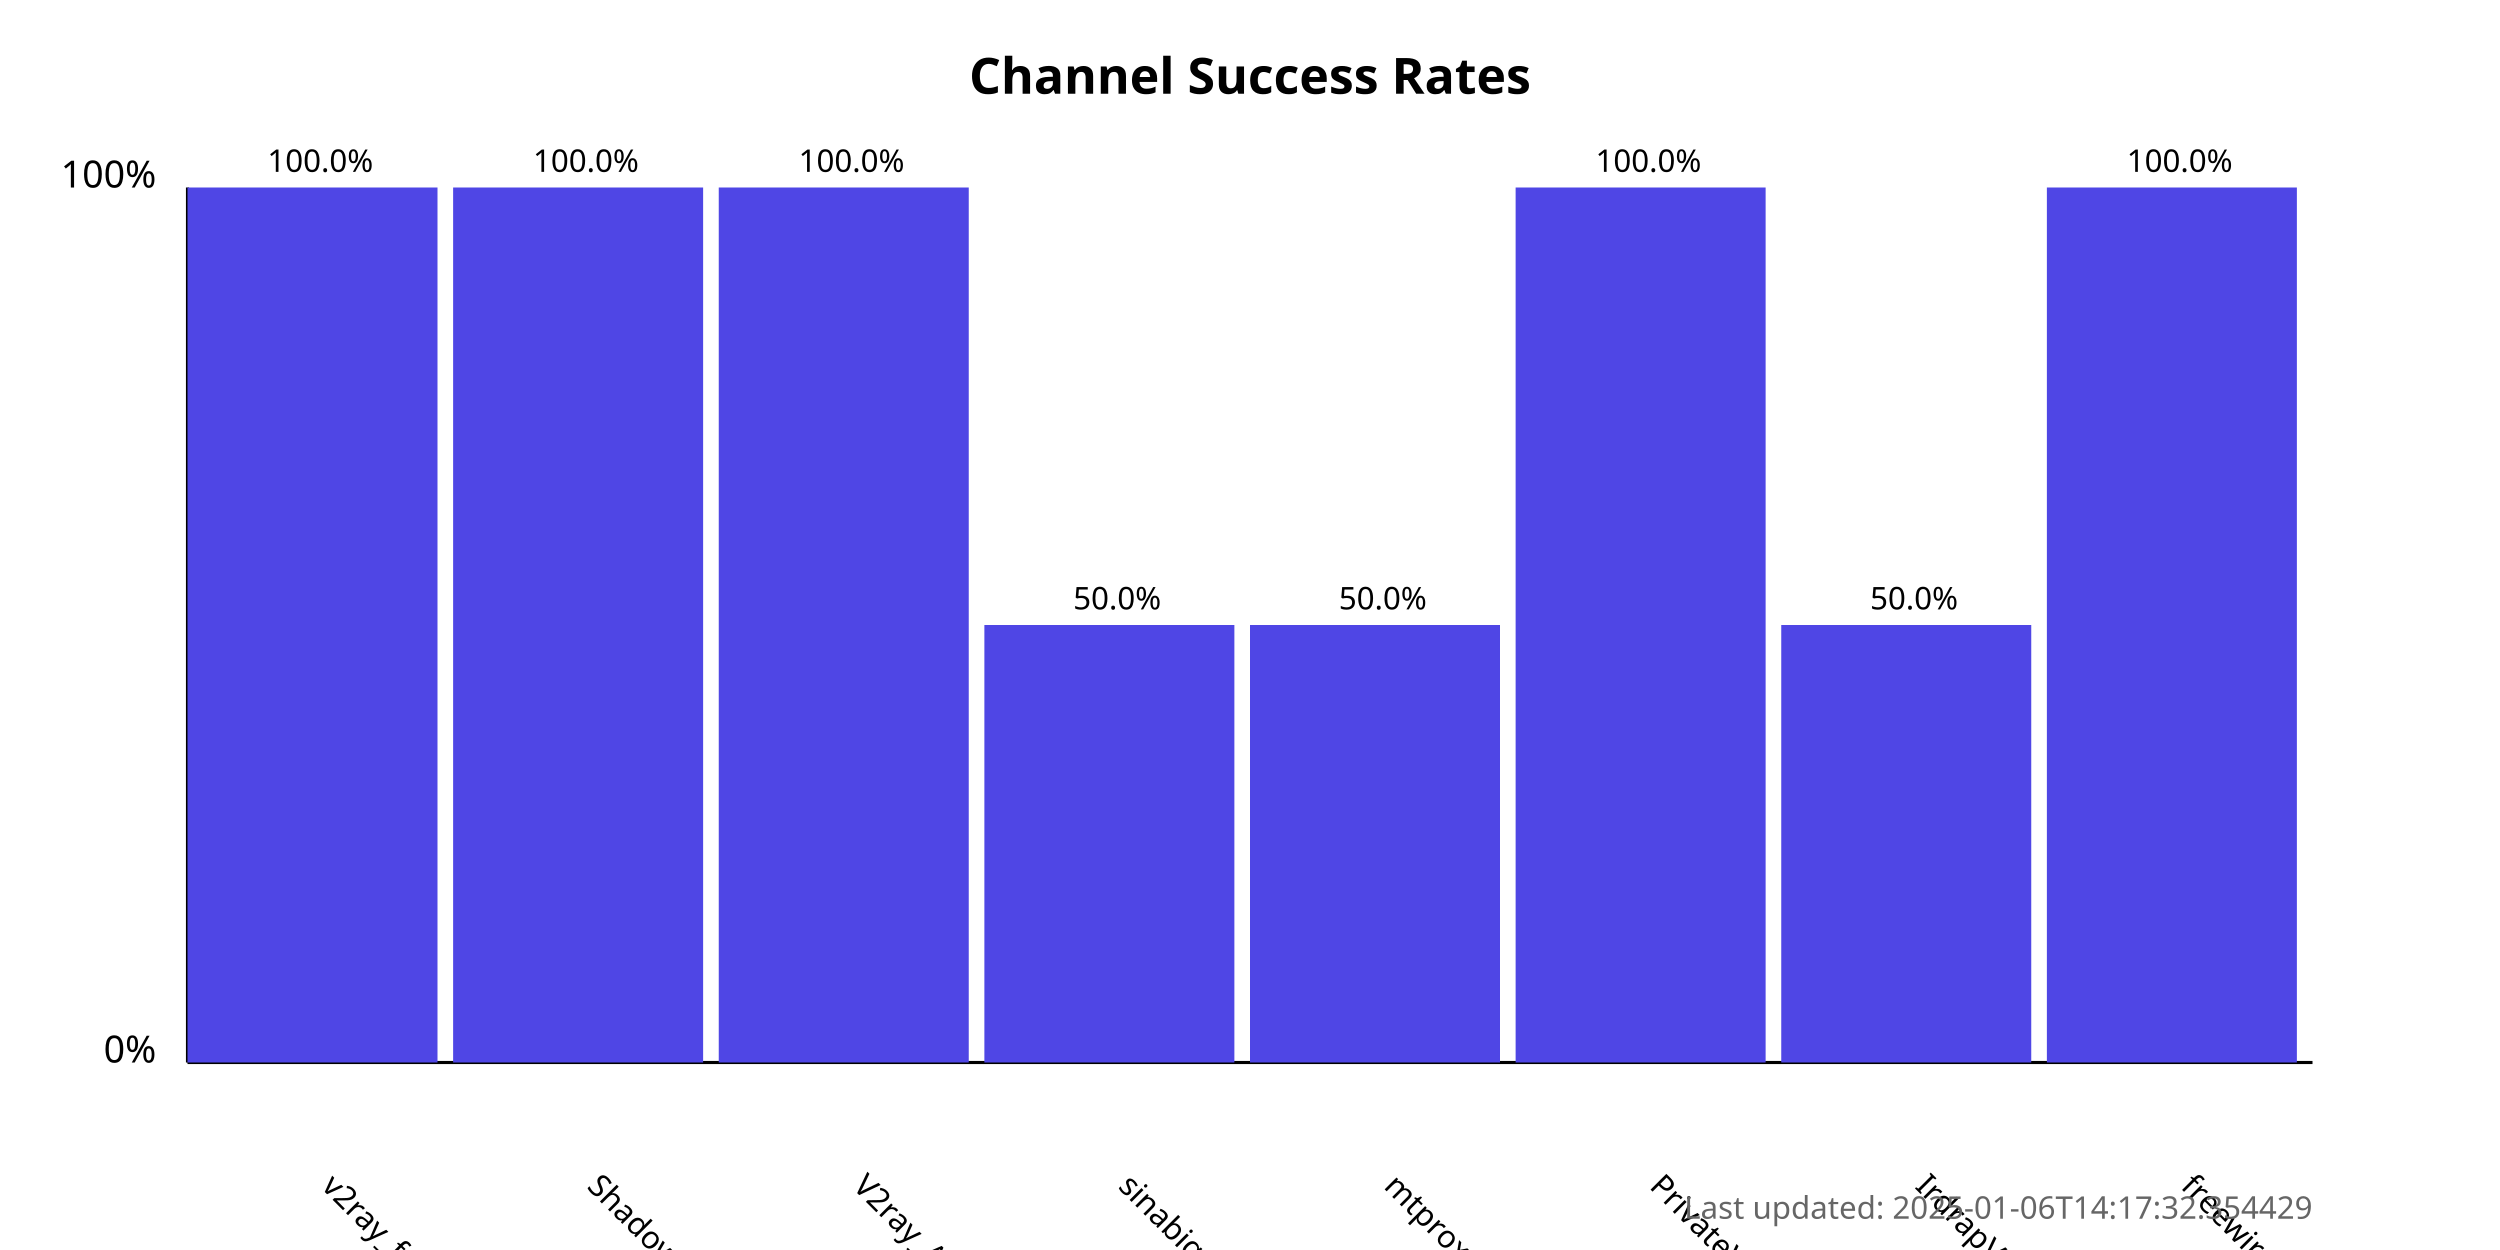
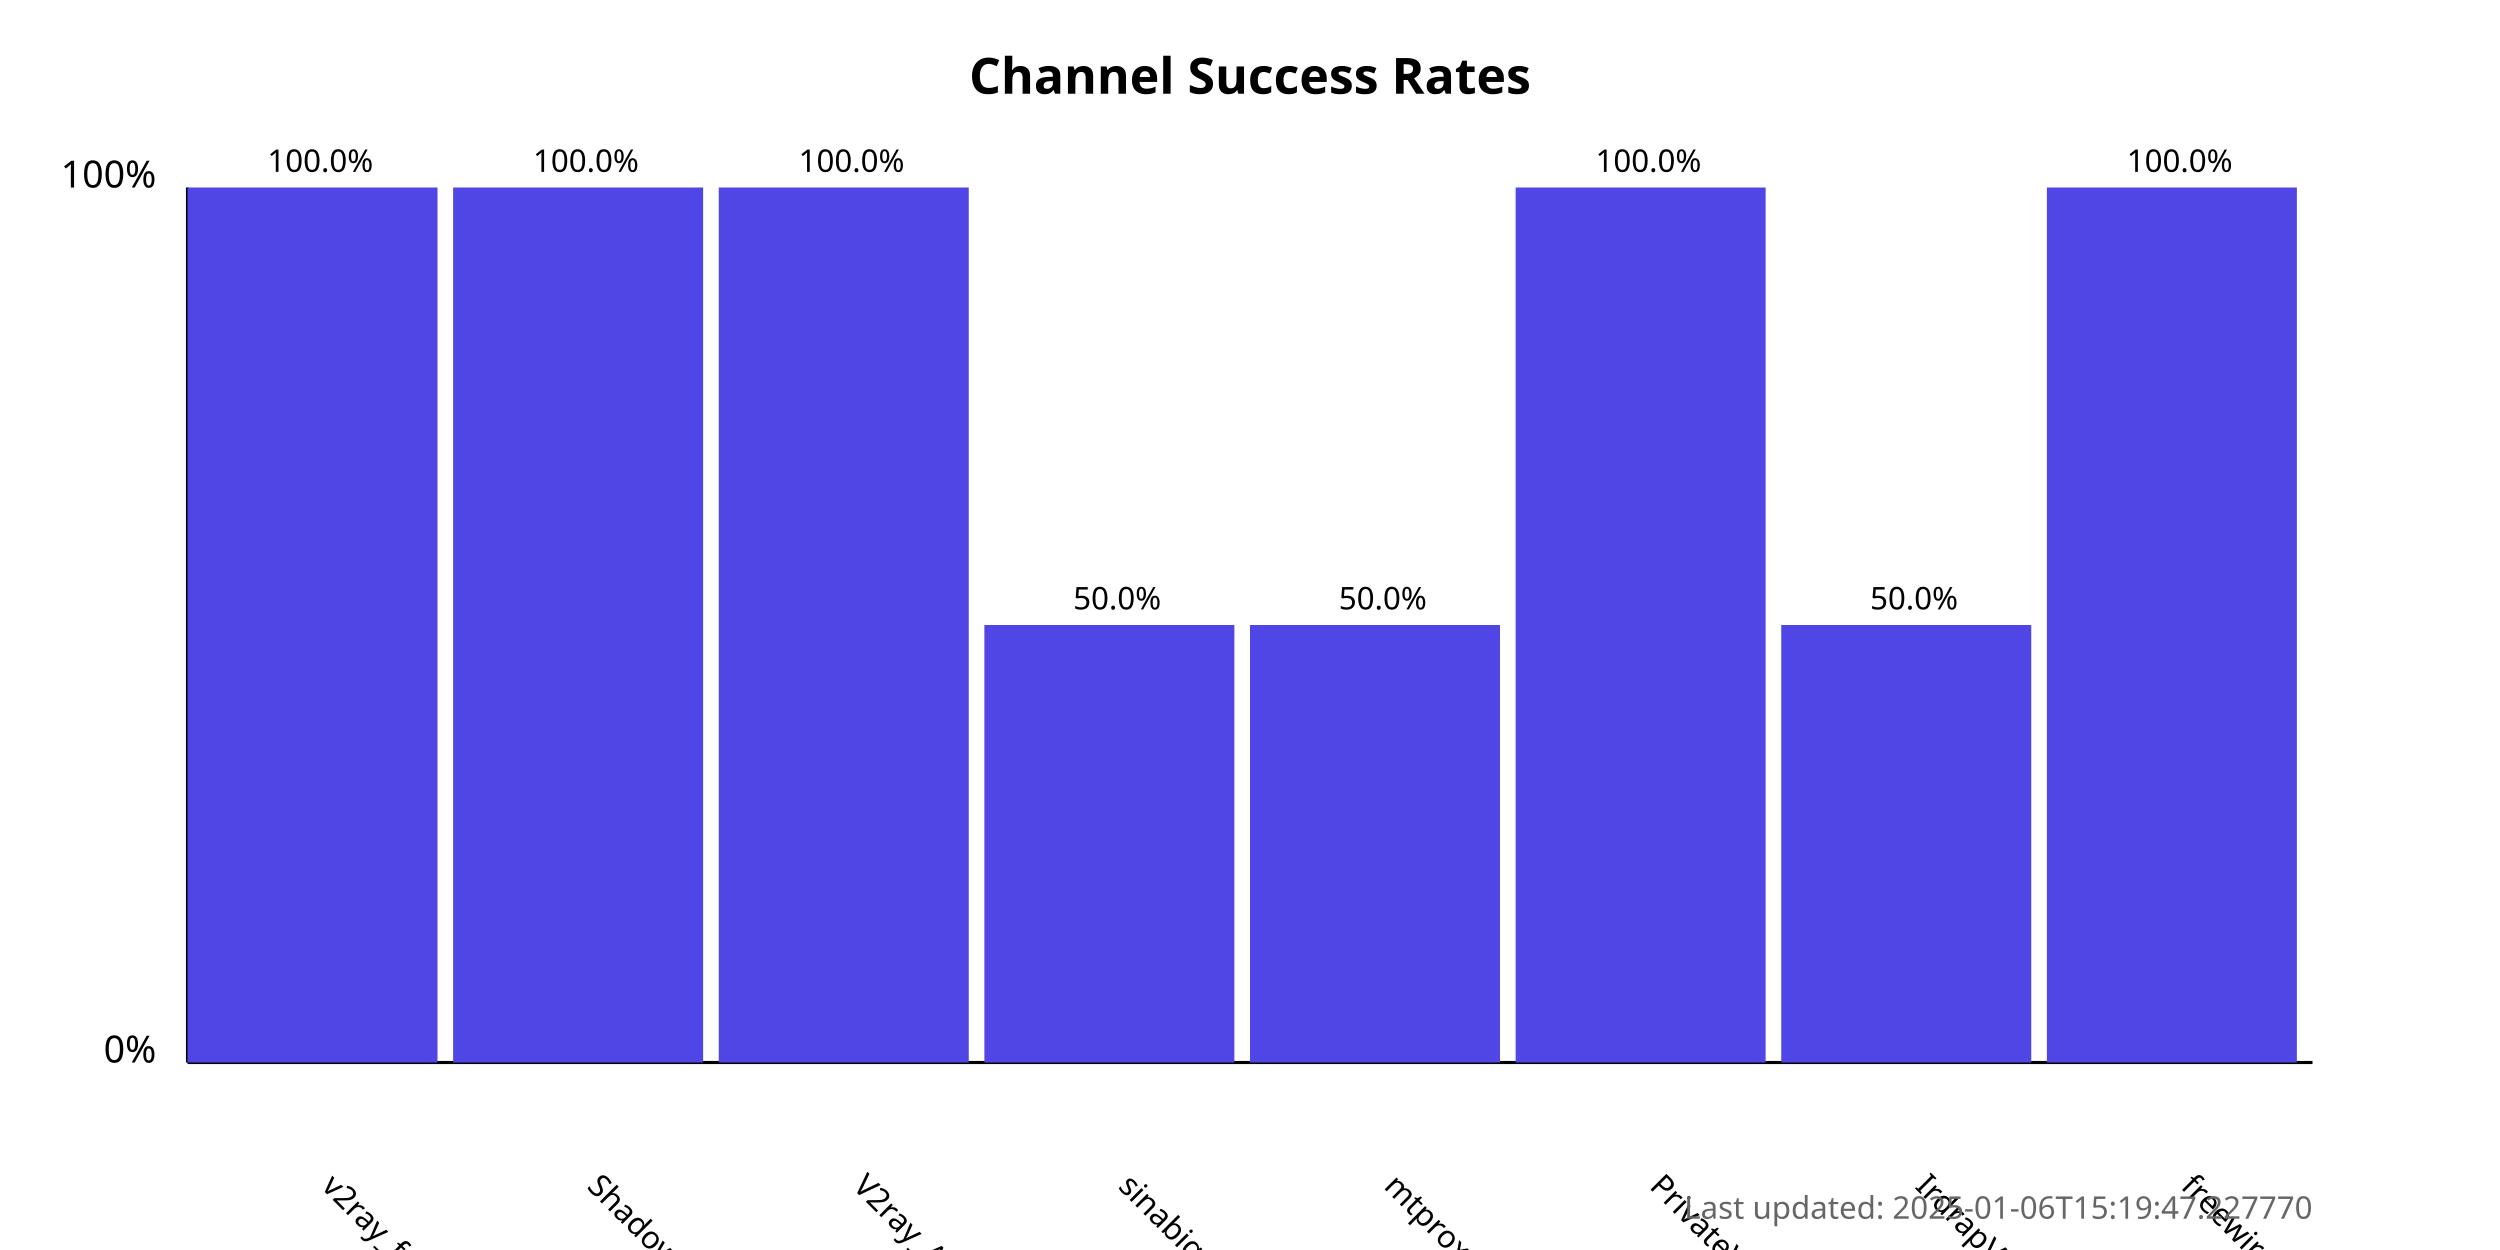
<svg xmlns="http://www.w3.org/2000/svg" width="800" height="400">
  <style>
            .chart-title { font: bold 16px sans-serif; }
            .axis-label { font: 12px sans-serif; }
            .tick-label { font: 10px sans-serif; }
            .bar { fill: #4f46e5; }
            .bar:hover { fill: #6366f1; }
            .timestamp { font: 10px sans-serif; fill: #666; }
        </style>
  <text x="400.0" y="30" text-anchor="middle" class="chart-title">
            Channel Success Rates
        </text>
  <line x1="60" y1="340" x2="60" y2="60" stroke="black" stroke-width="1" />
  <line x1="60" y1="340" x2="740" y2="340" stroke="black" stroke-width="1" />
  <text x="50" y="340" text-anchor="end" class="axis-label">0%</text>
  <text x="50" y="60" text-anchor="end" class="axis-label">100%</text>
  <g>
    <rect x="60" y="60.0" width="80.0" height="280.0" class="bar" />
    <text x="102.5" y="380" transform="rotate(45, 102.5, 380)" text-anchor="start" class="tick-label">
                v2ray_free_conf
            </text>
    <text x="102.5" y="55.0" text-anchor="middle" class="tick-label">
                100.0%
            </text>
  </g>
  <g>
    <rect x="145.0" y="60.0" width="80.0" height="280.0" class="bar" />
    <text x="187.5" y="380" transform="rotate(45, 187.5, 380)" text-anchor="start" class="tick-label">
                ShadowProxy66
            </text>
    <text x="187.5" y="55.0" text-anchor="middle" class="tick-label">
                100.0%
            </text>
  </g>
  <g>
    <rect x="230.0" y="60.0" width="80.0" height="280.0" class="bar" />
    <text x="272.5" y="380" transform="rotate(45, 272.5, 380)" text-anchor="start" class="tick-label">
                V2ray_Alpha
            </text>
    <text x="272.5" y="55.0" text-anchor="middle" class="tick-label">
                100.0%
            </text>
  </g>
  <g>
    <rect x="315.0" y="200.0" width="80.0" height="140.0" class="bar" />
    <text x="357.5" y="380" transform="rotate(45, 357.5, 380)" text-anchor="start" class="tick-label">
                sinabigo
            </text>
    <text x="357.5" y="195.0" text-anchor="middle" class="tick-label">
                50.0%
            </text>
  </g>
  <g>
    <rect x="400.0" y="200.0" width="80.0" height="140.0" class="bar" />
    <text x="442.5" y="380" transform="rotate(45, 442.5, 380)" text-anchor="start" class="tick-label">
                mtproxy_lists
            </text>
    <text x="442.5" y="195.0" text-anchor="middle" class="tick-label">
                50.0%
            </text>
  </g>
  <g>
    <rect x="485.0" y="60.0" width="80.0" height="280.0" class="bar" />
    <text x="527.5" y="380" transform="rotate(45, 527.5, 380)" text-anchor="start" class="tick-label">
                PrivateVPNs
            </text>
    <text x="527.5" y="55.0" text-anchor="middle" class="tick-label">
                100.0%
            </text>
  </g>
  <g>
    <rect x="570.0" y="200.0" width="80.0" height="140.0" class="bar" />
    <text x="612.5" y="380" transform="rotate(45, 612.5, 380)" text-anchor="start" class="tick-label">
                IrdrapVPNnews
            </text>
    <text x="612.5" y="195.0" text-anchor="middle" class="tick-label">
                50.0%
            </text>
  </g>
  <g>
    <rect x="655.0" y="60.0" width="80.0" height="280.0" class="bar" />
    <text x="697.5" y="380" transform="rotate(45, 697.5, 380)" text-anchor="start" class="tick-label">
                freewireguard
            </text>
    <text x="697.5" y="55.0" text-anchor="middle" class="tick-label">
                100.0%
            </text>
  </g>
  <text x="740" y="390" text-anchor="end" class="timestamp">
-             Last updated: 2025-01-06T14:17:32.354429
+             Last updated: 2025-01-06T15:19:47.227770
        </text>
</svg>
